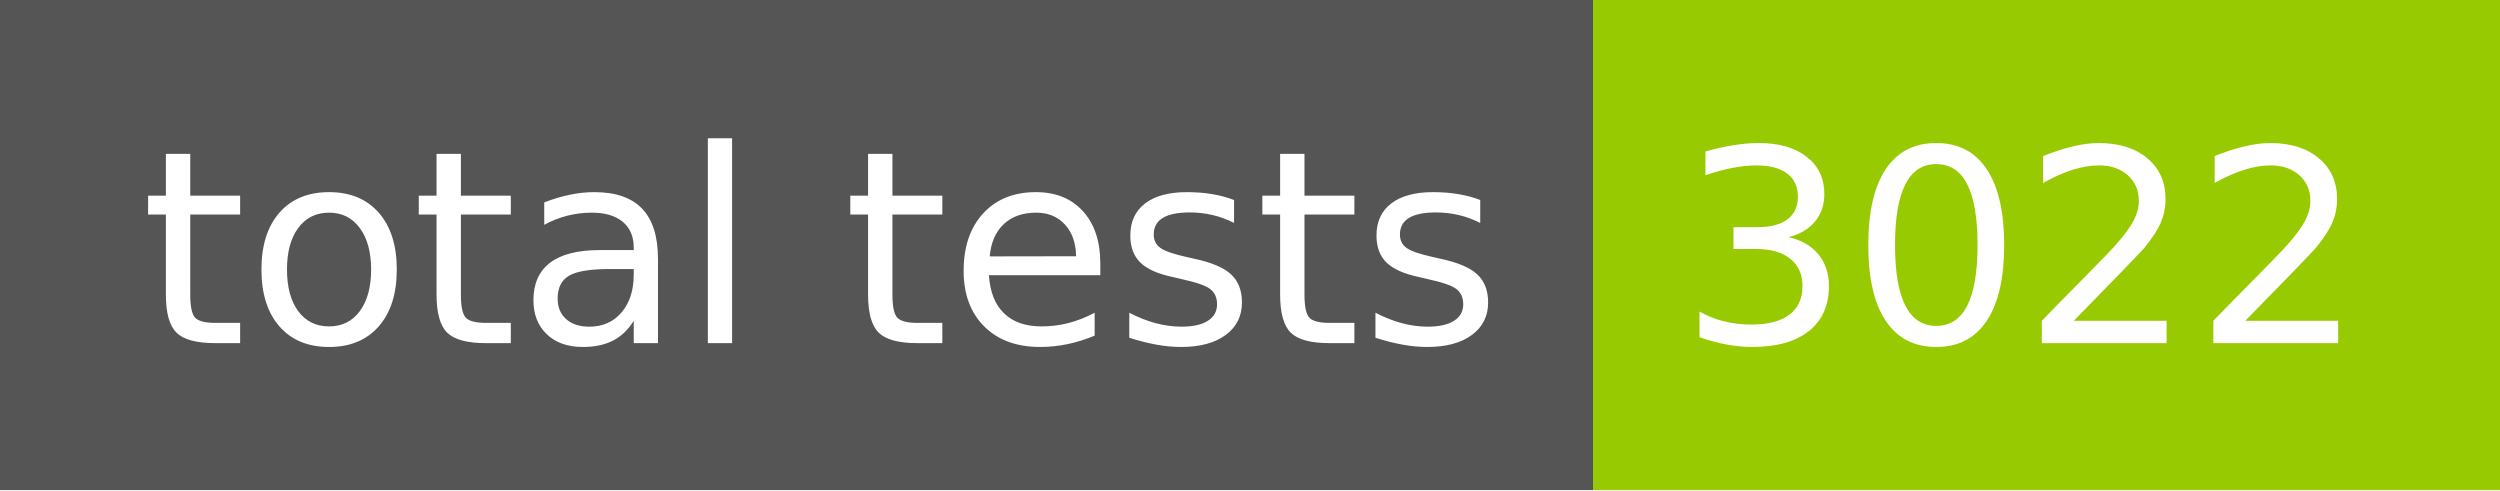
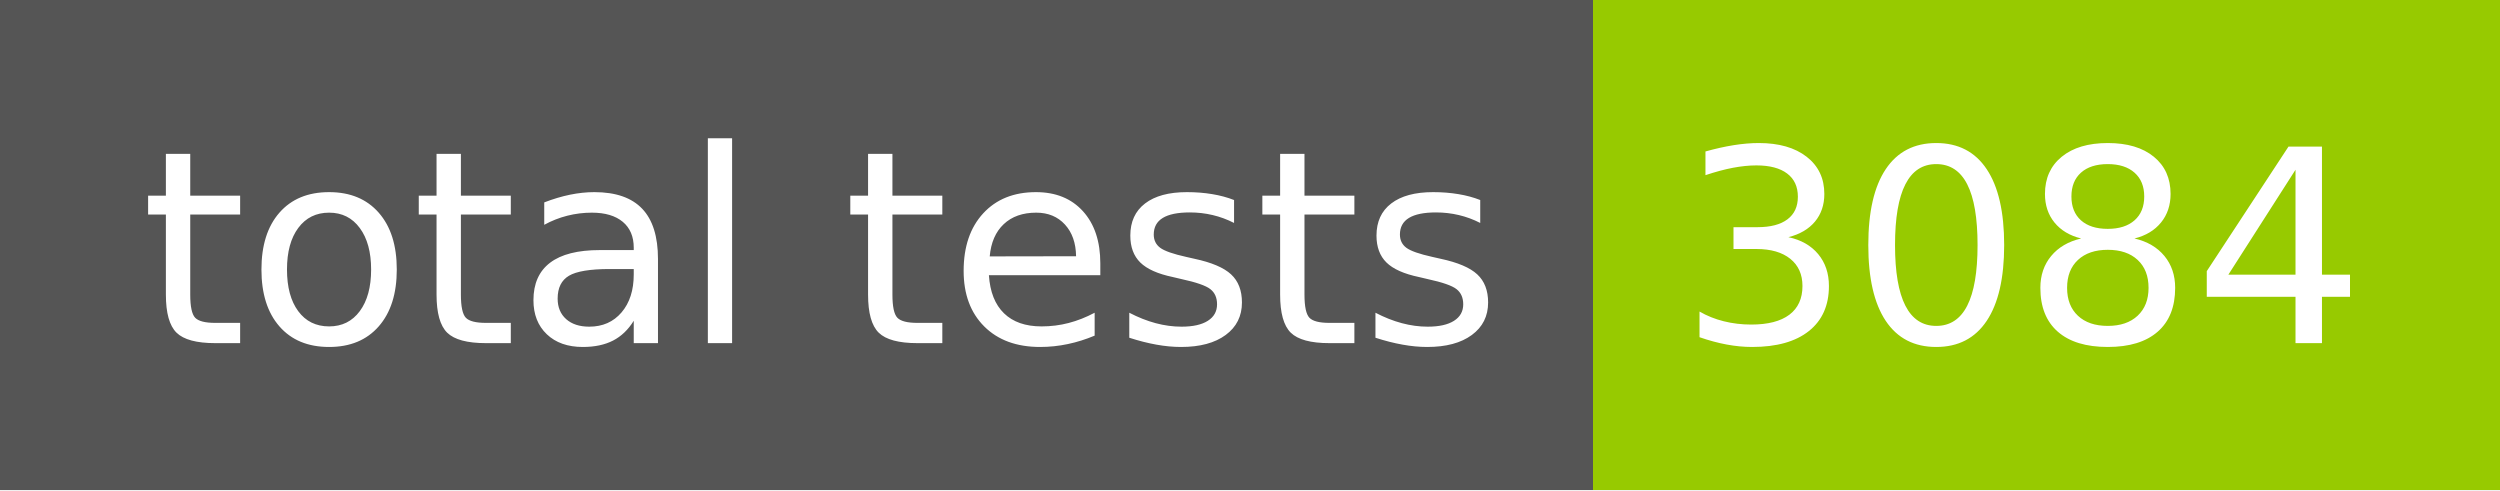
- <svg xmlns="http://www.w3.org/2000/svg" width="102" height="20" role="img" aria-label="total tests: 3022">
+ <svg xmlns="http://www.w3.org/2000/svg" width="102" height="20" role="img" aria-label="total tests: 3084">
  <g shape-rendering="crispEdges">
    <rect width="65" height="20" fill="#555" />
    <rect x="65" width="37" height="20" fill="#97ca00" />
  </g>
  <g fill="#fff" text-anchor="middle" font-family="Verdana,Geneva,DejaVu Sans,sans-serif" text-rendering="geometricPrecision" font-size="110">
    <text x="335" y="140" transform="scale(.1)" fill="#fff" textLength="550">total tests</text>
-     <text x="825" y="140" transform="scale(.1)" fill="#fff" textLength="270">3022</text>
+     <text x="825" y="140" transform="scale(.1)" fill="#fff" textLength="270">3084</text>
  </g>
</svg>
